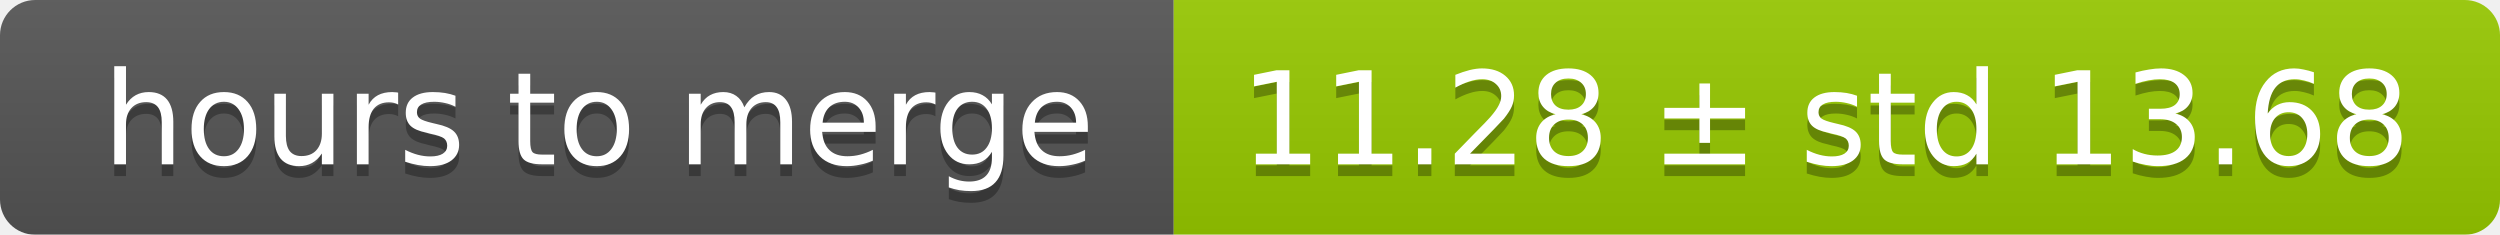
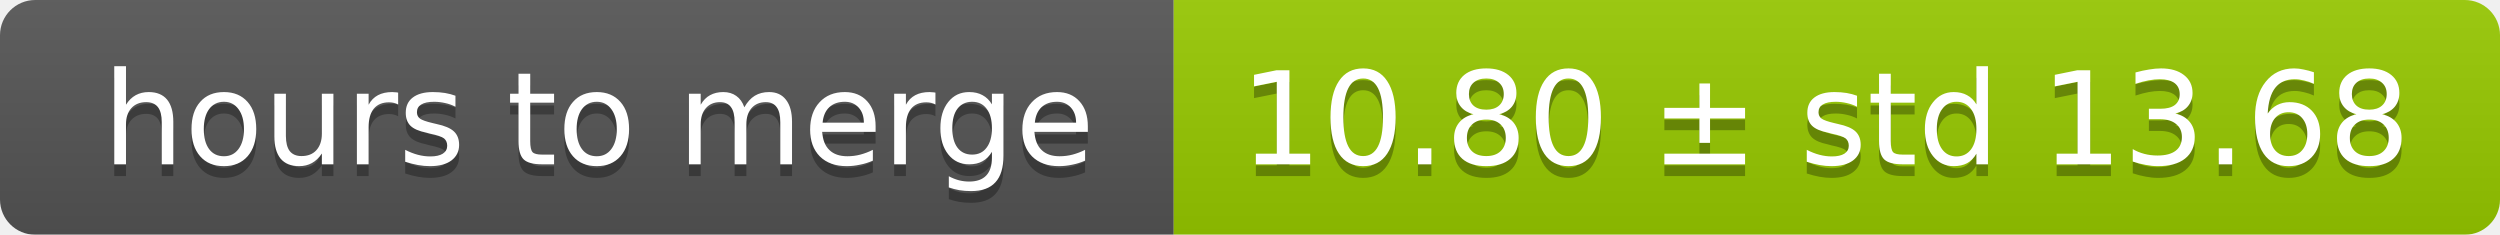
<svg xmlns="http://www.w3.org/2000/svg" width="213" height="20">
  <linearGradient id="smooth" x2="0" y2="100%">
    <stop offset="0" stop-color="#bbb" stop-opacity=".1" />
    <stop offset="1" stop-opacity=".1" />
  </linearGradient>
  <mask id="round">
    <rect width="213" height="20" rx="3" fill="#fff" />
  </mask>
  <g mask="url(#round)">
    <rect width="100" height="20" fill="#555" />
    <rect x="100" width="113" height="20" fill="#97ca00" />
    <rect width="213" height="20" fill="url(#smooth)" />
  </g>
  <g fill="#fff" text-anchor="middle" font-family="DejaVu Sans,Verdana,Geneva,sans-serif" font-size="11">
    <text x="51" y="15" fill="#010101" fill-opacity=".3">hours to merge</text>
    <text x="51" y="14">hours to merge</text>
-     <text x="155.5" y="15" fill="#010101" fill-opacity=".3">11.28 ± std 13.68</text>
-     <text x="155.5" y="14">11.28 ± std 13.68</text>
+     <text x="155.5" y="15" fill="#010101" fill-opacity=".3">10.80 ± std 13.68</text>
+     <text x="155.5" y="14">10.80 ± std 13.68</text>
  </g>
</svg>
